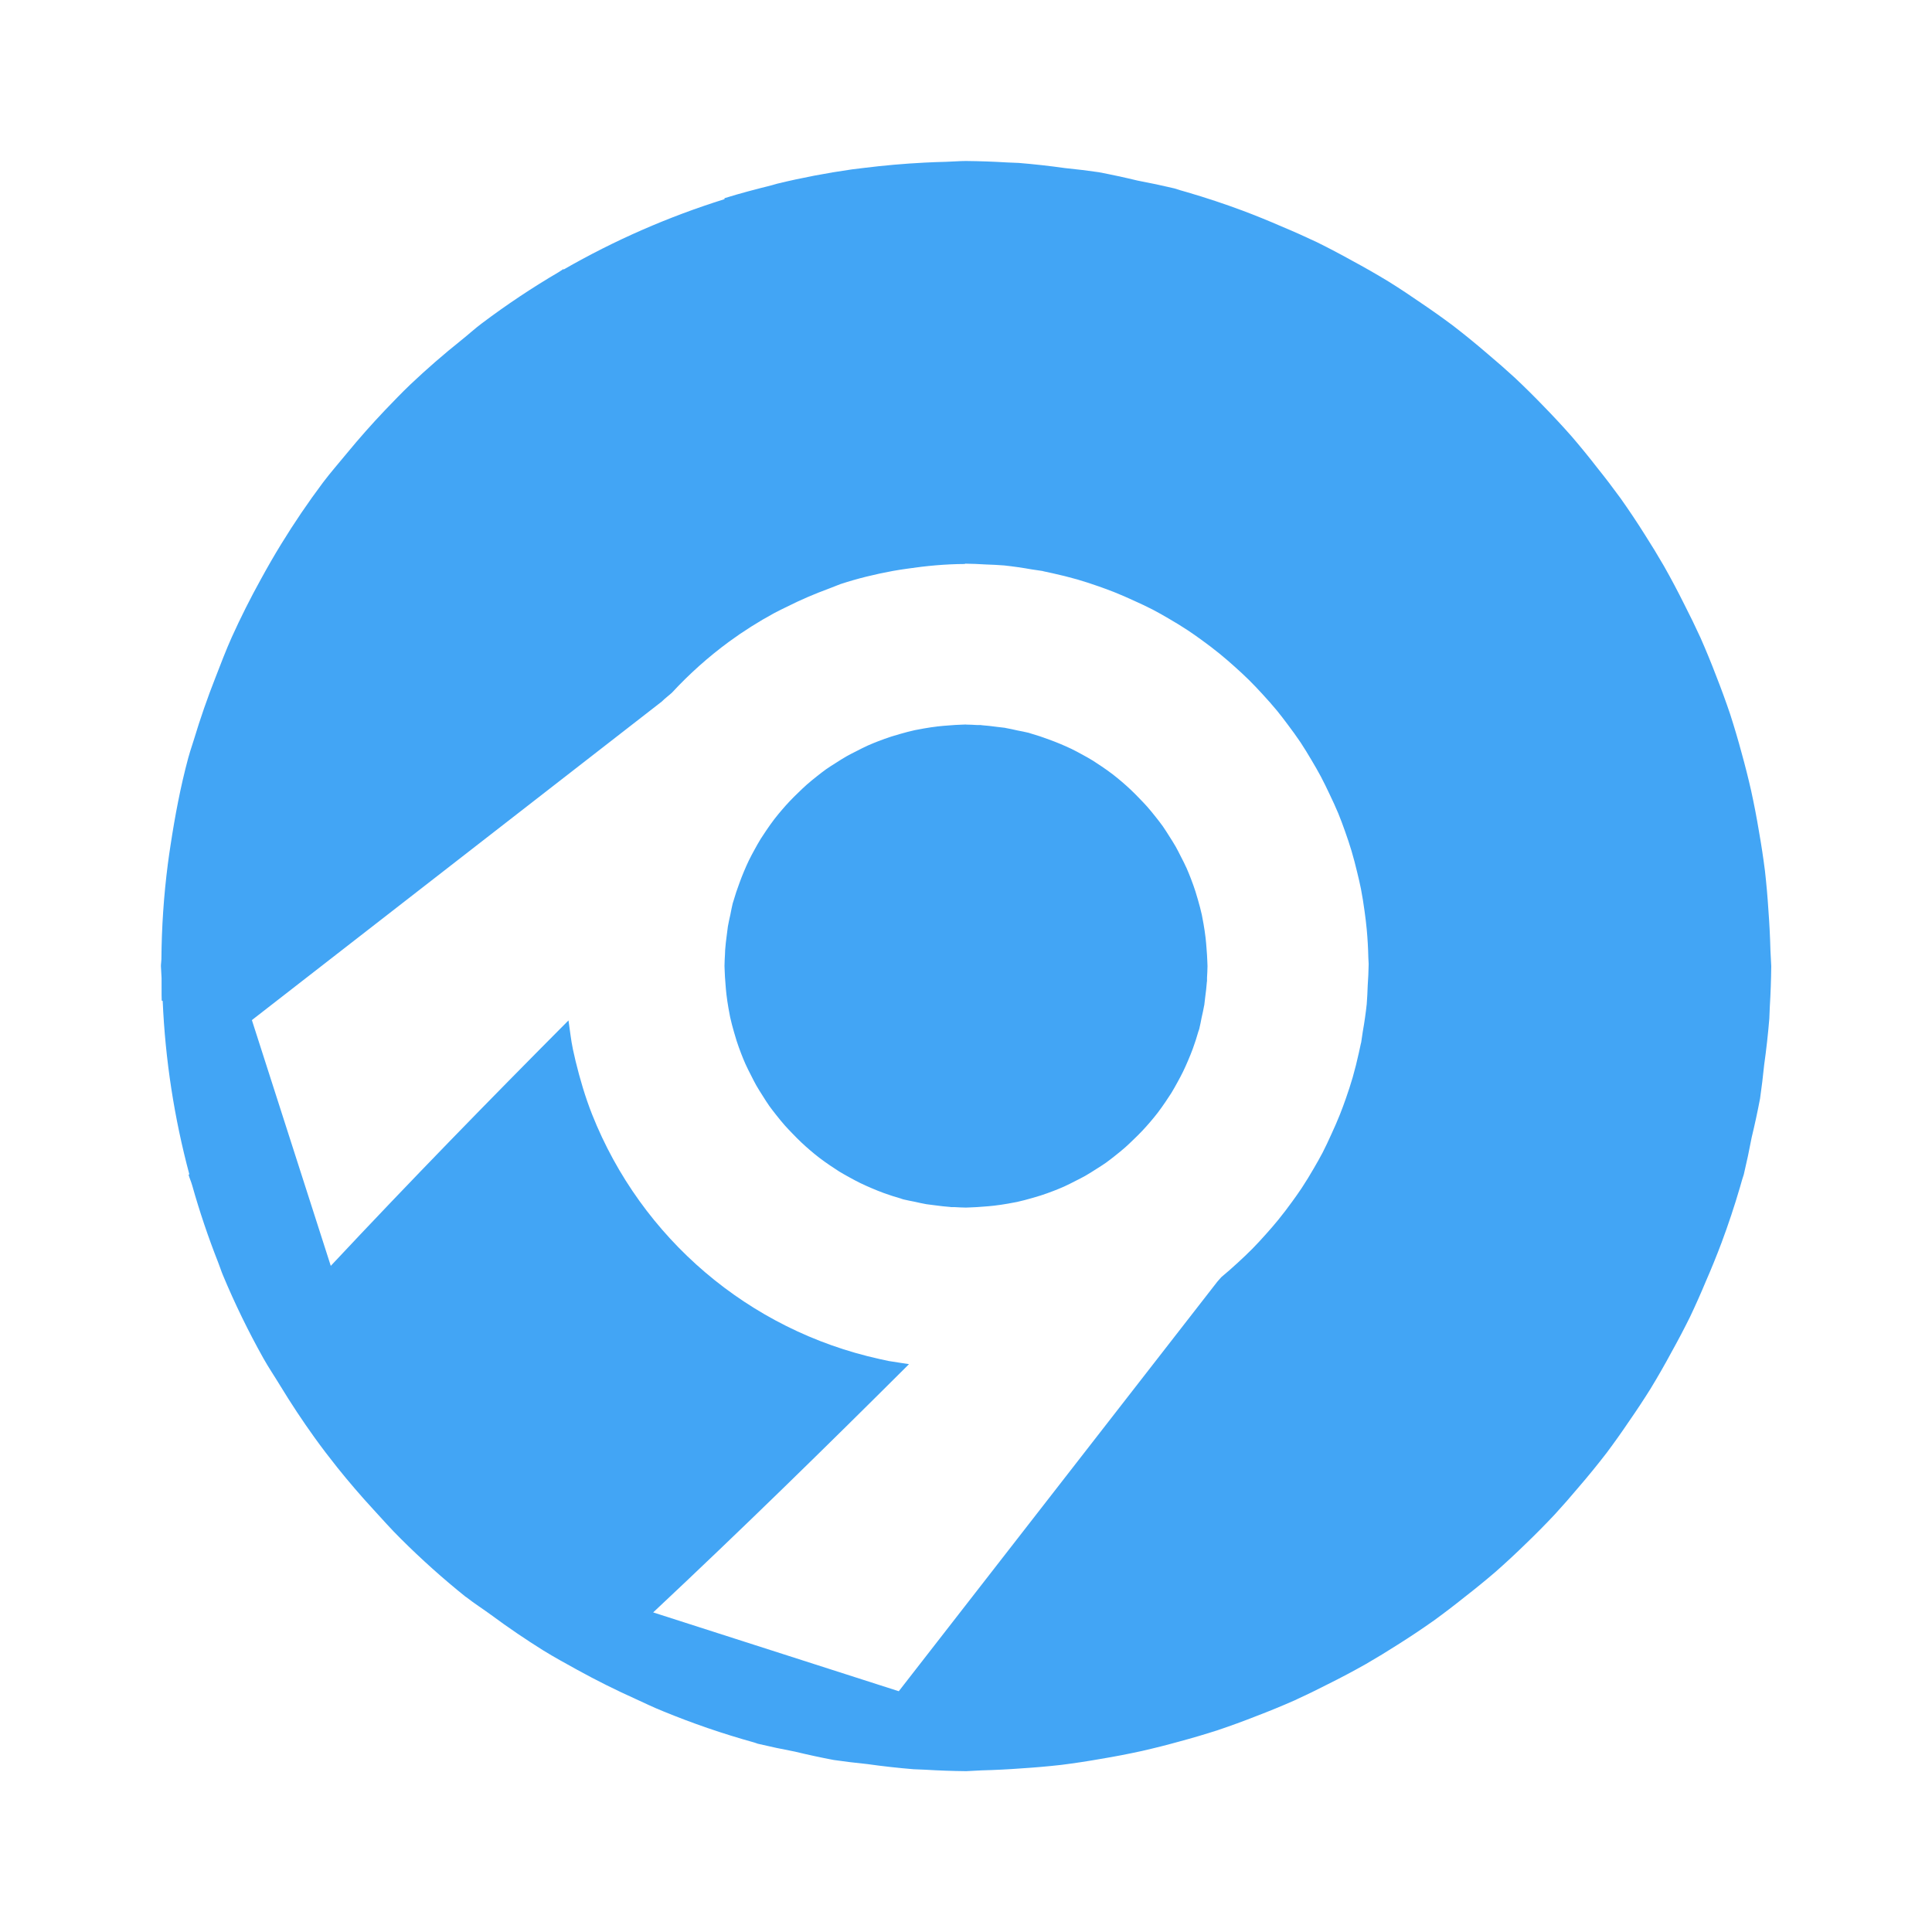
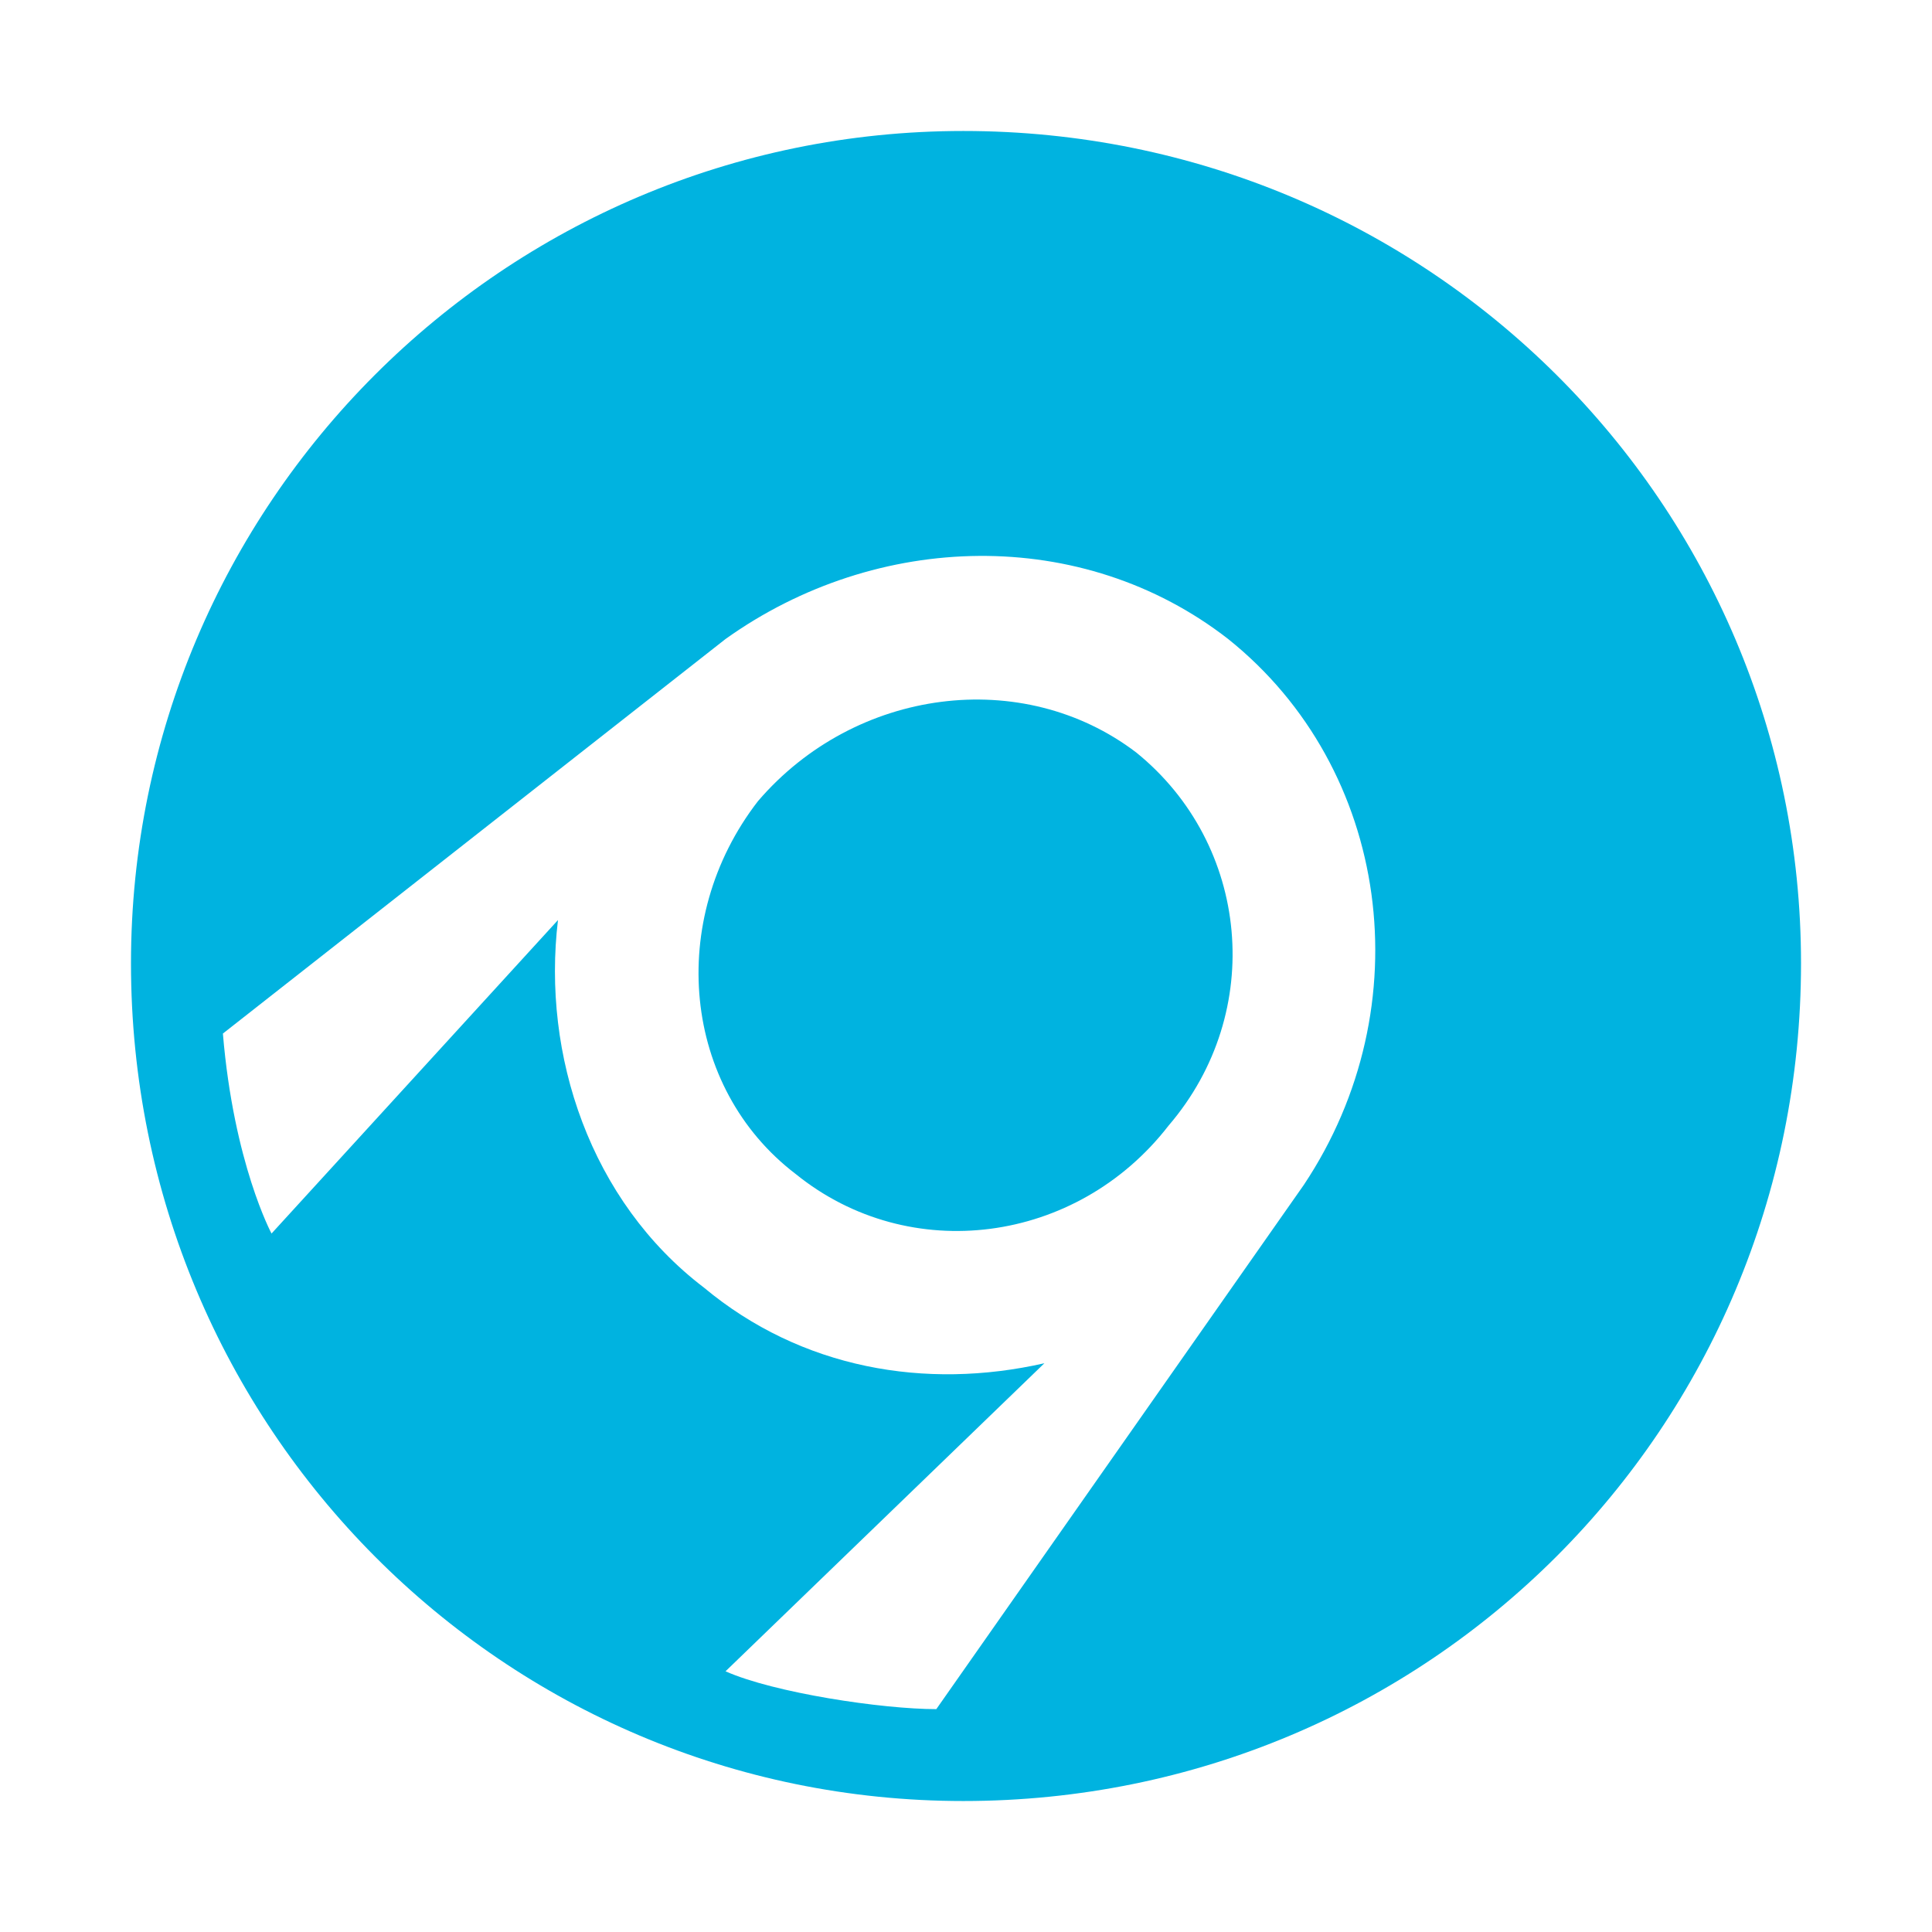
- <svg xmlns="http://www.w3.org/2000/svg" width="24" height="24" version="1.1" viewBox="0 0 24 24">
-   <path d="m12 2c-0.084 0-0.165 0.008-0.248 0.01a10 10 0 0 0 -0.266 0.01c-0.254 0.013-0.506 0.035-0.754 0.066a10 10 0 0 0 -0.148 0.018c-0.315 0.045-0.625 0.104-0.93 0.178a10 10 0 0 0 -0.07 0.02c-0.196 0.049-0.392 0.1-0.584 0.16v0.012a10 10 0 0 0 -2 0.875v-0.008c-0.02 0.012-0.038 0.027-0.059 0.039a10 10 0 0 0 -0.953 0.635c-0.09 0.067-0.172 0.143-0.26 0.213a10 10 0 0 0 -0.629 0.547c-0.108 0.103-0.211 0.211-0.314 0.318a10 10 0 0 0 -0.477 0.539c-0.099 0.12-0.201 0.237-0.295 0.361a10 10 0 0 0 -0.52 0.766c-0.088 0.143-0.171 0.288-0.252 0.436a10 10 0 0 0 -0.363 0.723c-0.072 0.161-0.135 0.327-0.199 0.492a10 10 0 0 0 -0.27 0.777c-0.02 0.067-0.044 0.132-0.062 0.199a10 10 0 0 0 -0.008 0.027c-0.098 0.364-0.166 0.728-0.221 1.09-0.012 0.077-0.023 0.153-0.033 0.23-0.051 0.396-0.077 0.789-0.08 1.182-2.479e-4 0.029-0.006 0.057-0.006 0.086a10 10 0 0 0 0.008 0.148c0.002 0.094-0.002 0.188 0.002 0.281l0.012 0.004a10 10 0 0 0 0.332 2.158l-0.012-0.004c0.013 0.047 0.034 0.092 0.047 0.139a10 10 0 0 0 0.322 0.955c0.021 0.052 0.037 0.106 0.059 0.158a10 10 0 0 0 0.504 1.035c0.065 0.116 0.14 0.226 0.209 0.34a10 10 0 0 0 0.424 0.641c0.092 0.128 0.187 0.252 0.285 0.375a10 10 0 0 0 0.447 0.52c0.113 0.123 0.223 0.248 0.342 0.365a10 10 0 0 0 0.803 0.719 10 10 0 0 0 0.01 0.006c0.099 0.078 0.207 0.146 0.309 0.221a10 10 0 0 0 0.648 0.441c0.138 0.085 0.281 0.163 0.424 0.242a10 10 0 0 0 0.715 0.357c0.115 0.052 0.226 0.107 0.344 0.154a10 10 0 0 0 1.133 0.389c0.016 0.004 0.031 0.011 0.047 0.016a10 10 0 0 0 0.461 0.098 10 10 0 0 0 0.482 0.104 10 10 0 0 0 0.418 0.051 10 10 0 0 0 0.574 0.064 10 10 0 0 0 0.145 0.006 10 10 0 0 0 0.508 0.018 10 10 0 0 0 0.197 -0.01 10 10 0 0 0 0.496 -0.025 10 10 0 0 0 0.49 -0.043 10 10 0 0 0 0.488 -0.074 10 10 0 0 0 0.51 -0.098 10 10 0 0 0 0.471 -0.119 10 10 0 0 0 0.477 -0.141 10 10 0 0 0 0.471 -0.172 10 10 0 0 0 0.48 -0.197 10 10 0 0 0 0.414 -0.201 10 10 0 0 0 0.475 -0.252 10 10 0 0 0 0.391 -0.238 10 10 0 0 0 0.451 -0.301 10 10 0 0 0 0.381 -0.291 10 10 0 0 0 0.385 -0.314 10 10 0 0 0 0.375 -0.348 10 10 0 0 0 0.359 -0.363 10 10 0 0 0 0.293 -0.334 10 10 0 0 0 0.354 -0.434 10 10 0 0 0 0.279 -0.393 10 10 0 0 0 0.264 -0.4 10 10 0 0 0 0.264 -0.461 10 10 0 0 0 0.229 -0.436 10 10 0 0 0 0.195 -0.438 10 10 0 0 0 0.195 -0.48 10 10 0 0 0 0.229 -0.689 10 10 0 0 0 0.027 -0.094 10 10 0 0 0 0.021 -0.066 10 10 0 0 0 0.098 -0.461 10 10 0 0 0 0.104 -0.482 10 10 0 0 0 0.051 -0.418 10 10 0 0 0 0.064 -0.574 10 10 0 0 0 0.006 -0.145 10 10 0 0 0 0.018 -0.508 10 10 0 0 0 -0.01 -0.197 10 10 0 0 0 -0.025 -0.496 10 10 0 0 0 -0.043 -0.49 10 10 0 0 0 -0.074 -0.488 10 10 0 0 0 -0.098 -0.51 10 10 0 0 0 -0.119 -0.471 10 10 0 0 0 -0.141 -0.477 10 10 0 0 0 -0.172 -0.471 10 10 0 0 0 -0.197 -0.48 10 10 0 0 0 -0.201 -0.414 10 10 0 0 0 -0.252 -0.475 10 10 0 0 0 -0.238 -0.391 10 10 0 0 0 -0.301 -0.451 10 10 0 0 0 -0.291 -0.381 10 10 0 0 0 -0.314 -0.385 10 10 0 0 0 -0.348 -0.375 10 10 0 0 0 -0.363 -0.359 10 10 0 0 0 -0.334 -0.293 10 10 0 0 0 -0.434 -0.354 10 10 0 0 0 -0.393 -0.279 10 10 0 0 0 -0.4 -0.264 10 10 0 0 0 -0.461 -0.264 10 10 0 0 0 -0.436 -0.229 10 10 0 0 0 -0.438 -0.195 10 10 0 0 0 -0.48 -0.195 10 10 0 0 0 -0.689 -0.229 10 10 0 0 0 -0.094 -0.027 10 10 0 0 0 -0.066 -0.021 10 10 0 0 0 -0.461 -0.098 10 10 0 0 0 -0.482 -0.104 10 10 0 0 0 -0.418 -0.051 10 10 0 0 0 -0.574 -0.064 10 10 0 0 0 -0.145 -0.006 10 10 0 0 0 -0.508 -0.018zm-0.016 5.002a5 5 0 0 1 0.262 0.01 5 5 0 0 1 0.227 0.012 5 5 0 0 1 0.342 0.049 5 5 0 0 1 0.135 0.02 5 5 0 0 1 0.014 0.004 5 5 0 0 1 0.115 0.025 5 5 0 0 1 0.303 0.076 5 5 0 0 1 0.266 0.086 5 5 0 0 1 0.199 0.074 5 5 0 0 1 0.242 0.105 5 5 0 0 1 0.229 0.109 5 5 0 0 1 0.195 0.109 5 5 0 0 1 0.244 0.15 5 5 0 0 1 0.17 0.119 5 5 0 0 1 0.225 0.172 5 5 0 0 1 0.186 0.16 5 5 0 0 1 0.176 0.164 5 5 0 0 1 0.172 0.18 5 5 0 0 1 0.178 0.203 5 5 0 0 1 0.133 0.172 5 5 0 0 1 0.16 0.223 5 5 0 0 1 0.133 0.215 5 5 0 0 1 0.119 0.209 5 5 0 0 1 0.107 0.217 5 5 0 0 1 0.109 0.24 5 5 0 0 1 0.084 0.223 5 5 0 0 1 0.08 0.242 5 5 0 0 1 0.07 0.264 5 5 0 0 1 0.047 0.207 5 5 0 0 1 0.045 0.277 5 5 0 0 1 0.027 0.227 5 5 0 0 1 0.02 0.352 5 5 0 0 1 0.004 0.078 5 5 0 0 1 -0.012 0.271 5 5 0 0 1 -0.012 0.227 5 5 0 0 1 -0.049 0.342 5 5 0 0 1 -0.02 0.135 5 5 0 0 1 -0.004 0.014 5 5 0 0 1 -0.025 0.115 5 5 0 0 1 -0.076 0.303 5 5 0 0 1 -0.086 0.266 5 5 0 0 1 -0.074 0.199 5 5 0 0 1 -0.105 0.242 5 5 0 0 1 -0.109 0.229 5 5 0 0 1 -0.109 0.195 5 5 0 0 1 -0.15 0.244 5 5 0 0 1 -0.119 0.17 5 5 0 0 1 -0.172 0.225 5 5 0 0 1 -0.16 0.186 5 5 0 0 1 -0.164 0.176 5 5 0 0 1 -0.18 0.172 5 5 0 0 1 -0.203 0.178c-6.92e-4 7.18e-4 -0.001 0.001-0.002 0.002-0.018 0.018-0.028 0.034-0.047 0.053l-3.959 5.09-3.051-0.979c1.102-1.033 2.144-2.053 3.178-3.084a5 5 0 0 1 -0.104 -0.016 5 5 0 0 1 -0.148 -0.023 5 5 0 0 1 -0.115 -0.025 5 5 0 0 1 -3.57 -3.039c-0.085-0.215-0.15-0.437-0.205-0.662a5 5 0 0 1 -0.033 -0.146c-0.025-0.118-0.037-0.239-0.055-0.359-0.987 0.992-1.963 1.992-2.953 3.049l-0.98-3.053 5.092-3.957c0.044-0.044 0.082-0.07 0.125-0.109a5 5 0 0 1 0.711 -0.635c0.179-0.131 0.366-0.249 0.561-0.355a5 5 0 0 1 0.16 -0.08c0.167-0.084 0.339-0.158 0.516-0.223a5 5 0 0 1 0.146 -0.057c0.212-0.07 0.431-0.123 0.654-0.164a5 5 0 0 1 0.172 -0.027c0.236-0.035 0.476-0.058 0.723-0.059zm0.016 1.998a3 3 0 0 0 -0.053 0.002 3 3 0 0 0 -0.166 0.01 3 3 0 0 0 -0.133 0.012 3 3 0 0 0 -0.17 0.025 3 3 0 0 0 -0.113 0.021 3 3 0 0 0 -0.189 0.049 3 3 0 0 0 -0.104 0.031 3 3 0 0 0 -0.16 0.057 3 3 0 0 0 -0.129 0.053 3 3 0 0 0 -0.146 0.072 3 3 0 0 0 -0.119 0.062 3 3 0 0 0 -0.133 0.082 3 3 0 0 0 -0.123 0.08 3 3 0 0 0 -0.115 0.088 3 3 0 0 0 -0.127 0.105 3 3 0 0 0 -0.1 0.094 3 3 0 0 0 -0.111 0.111 3 3 0 0 0 -0.096 0.107 3 3 0 0 0 -0.094 0.115 3 3 0 0 0 -0.098 0.137 3 3 0 0 0 -0.072 0.109 3 3 0 0 0 -0.076 0.133 3 3 0 0 0 -0.07 0.133 3 3 0 0 0 -0.062 0.139 3 3 0 0 0 -0.055 0.141 3 3 0 0 0 -0.076 0.229 3 3 0 0 0 -0.008 0.025 3 3 0 0 0 -0.029 0.139 3 3 0 0 0 -0.031 0.148 3 3 0 0 0 -0.014 0.109 3 3 0 0 0 -0.02 0.184 3 3 0 0 0 -0.002 0.053 3 3 0 0 0 -0.006 0.145 3 3 0 0 0 0.002 0.053 3 3 0 0 0 0.01 0.166 3 3 0 0 0 0.012 0.133 3 3 0 0 0 0.025 0.17 3 3 0 0 0 0.021 0.113 3 3 0 0 0 0.049 0.189 3 3 0 0 0 0.031 0.104 3 3 0 0 0 0.057 0.16 3 3 0 0 0 0.053 0.129 3 3 0 0 0 0.072 0.146 3 3 0 0 0 0.062 0.119 3 3 0 0 0 0.082 0.133 3 3 0 0 0 0.08 0.123 3 3 0 0 0 0.088 0.115 3 3 0 0 0 0.105 0.127 3 3 0 0 0 0.094 0.1 3 3 0 0 0 0.111 0.111 3 3 0 0 0 0.107 0.096 3 3 0 0 0 0.115 0.094 3 3 0 0 0 0.137 0.098 3 3 0 0 0 0.109 0.072 3 3 0 0 0 0.133 0.076 3 3 0 0 0 0.133 0.07 3 3 0 0 0 0.135 0.061 3 3 0 0 0 0.152 0.061 3 3 0 0 0 0.217 0.07 3 3 0 0 0 0.004 0.002 3 3 0 0 0 0.025 0.008 3 3 0 0 0 0.139 0.029 3 3 0 0 0 0.148 0.031 3 3 0 0 0 0.109 0.014 3 3 0 0 0 0.184 0.02 3 3 0 0 0 0.012 0.002 3 3 0 0 0 0.041 0 3 3 0 0 0 0.145 0.006 3 3 0 0 0 0.053 -0.002 3 3 0 0 0 0.166 -0.01 3 3 0 0 0 0.133 -0.012 3 3 0 0 0 0.17 -0.025 3 3 0 0 0 0.113 -0.021 3 3 0 0 0 0.189 -0.049 3 3 0 0 0 0.104 -0.031 3 3 0 0 0 0.16 -0.057 3 3 0 0 0 0.129 -0.053 3 3 0 0 0 0.146 -0.072 3 3 0 0 0 0.119 -0.062 3 3 0 0 0 0.133 -0.082 3 3 0 0 0 0.123 -0.08 3 3 0 0 0 0.115 -0.088 3 3 0 0 0 0.127 -0.105 3 3 0 0 0 0.1 -0.094 3 3 0 0 0 0.111 -0.111 3 3 0 0 0 0.096 -0.107 3 3 0 0 0 0.094 -0.115 3 3 0 0 0 0.098 -0.137 3 3 0 0 0 0.072 -0.109 3 3 0 0 0 0.076 -0.133 3 3 0 0 0 0.07 -0.133 3 3 0 0 0 0.061 -0.135 3 3 0 0 0 0.061 -0.152 3 3 0 0 0 0.07 -0.217 3 3 0 0 0 0.002 -0.004 3 3 0 0 0 0.008 -0.025 3 3 0 0 0 0.029 -0.139 3 3 0 0 0 0.031 -0.148 3 3 0 0 0 0.002 -0.008 3 3 0 0 0 0.012 -0.102 3 3 0 0 0 0.02 -0.184 3 3 0 0 0 0.002 -0.012 3 3 0 0 0 0 -0.041 3 3 0 0 0 0.006 -0.145 3 3 0 0 0 -0.002 -0.053 3 3 0 0 0 -0.01 -0.166 3 3 0 0 0 -0.012 -0.133 3 3 0 0 0 -0.025 -0.17 3 3 0 0 0 -0.021 -0.113 3 3 0 0 0 -0.049 -0.189 3 3 0 0 0 -0.031 -0.104 3 3 0 0 0 -0.057 -0.16 3 3 0 0 0 -0.053 -0.129 3 3 0 0 0 -0.072 -0.146 3 3 0 0 0 -0.062 -0.119 3 3 0 0 0 -0.082 -0.133 3 3 0 0 0 -0.08 -0.123 3 3 0 0 0 -0.088 -0.115 3 3 0 0 0 -0.105 -0.127 3 3 0 0 0 -0.094 -0.1 3 3 0 0 0 -0.111 -0.111 3 3 0 0 0 -0.107 -0.096 3 3 0 0 0 -0.115 -0.094 3 3 0 0 0 -0.137 -0.098 3 3 0 0 0 -0.109 -0.072 3 3 0 0 0 -0.133 -0.076 3 3 0 0 0 -0.133 -0.07 3 3 0 0 0 -0.139 -0.062 3 3 0 0 0 -0.141 -0.055 3 3 0 0 0 -0.229 -0.076 3 3 0 0 0 -0.025 -0.008 3 3 0 0 0 -0.139 -0.029 3 3 0 0 0 -0.148 -0.031 3 3 0 0 0 -0.008 -0.002 3 3 0 0 0 -0.102 -0.012 3 3 0 0 0 -0.184 -0.02 3 3 0 0 0 -0.012 -0.002 3 3 0 0 0 -0.041 0 3 3 0 0 0 -0.145 -0.006z" fill="#42a5f5" />
+ <svg xmlns="http://www.w3.org/2000/svg" preserveAspectRatio="xMidYMid" version="1.1" viewBox="0 0 256 256">
+   <g transform="matrix(.86441 0 0 .86441 17.356 17.356)" fill-rule="evenodd">
+     <path d="m127.59 0c71.249 0 128.41 57.165 128.41 127.59 0 71.249-57.165 128.41-128.41 128.41-70.421 0-127.59-57.165-127.59-128.41 0-70.421 57.165-127.59 127.59-127.59zm31.482 152.44c-14.084 18.227-39.767 21.54-57.165 7.456-17.398-13.256-19.883-38.939-5.799-57.165 14.913-17.398 40.595-20.712 57.994-7.456 17.398 14.084 19.883 39.767 4.971 57.165zm-67.935 83.676 48.88-47.223c-18.227 4.142-37.282.828-52.194-11.599-17.398-13.256-24.854-35.625-22.369-56.337l-43.909 48.052s-5.799-10.77-7.456-30.654l77.049-60.479c23.197-16.57 54.68-17.398 77.049 0 24.854 19.883 29.825 56.337 11.599 83.676l-56.337 80.362c-8.285 0-24.854-2.485-32.311-5.799z" fill="#00b3e0" />
+   </g>
</svg>
